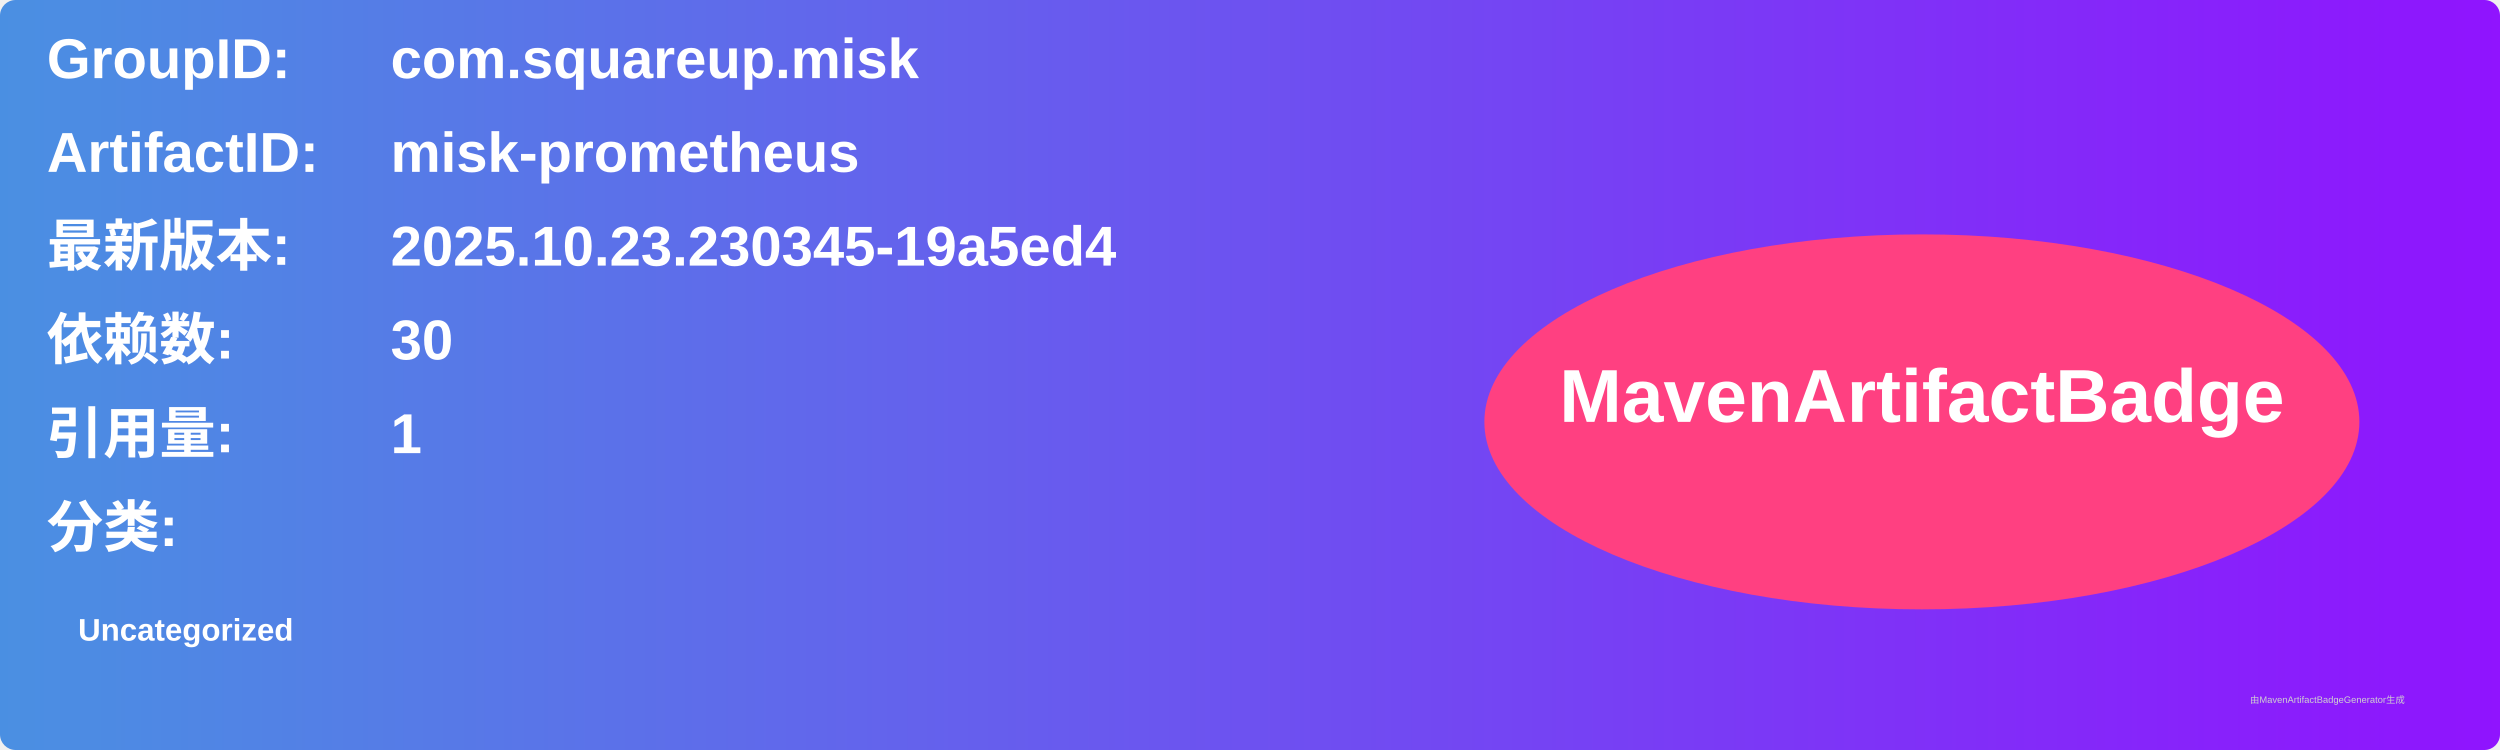
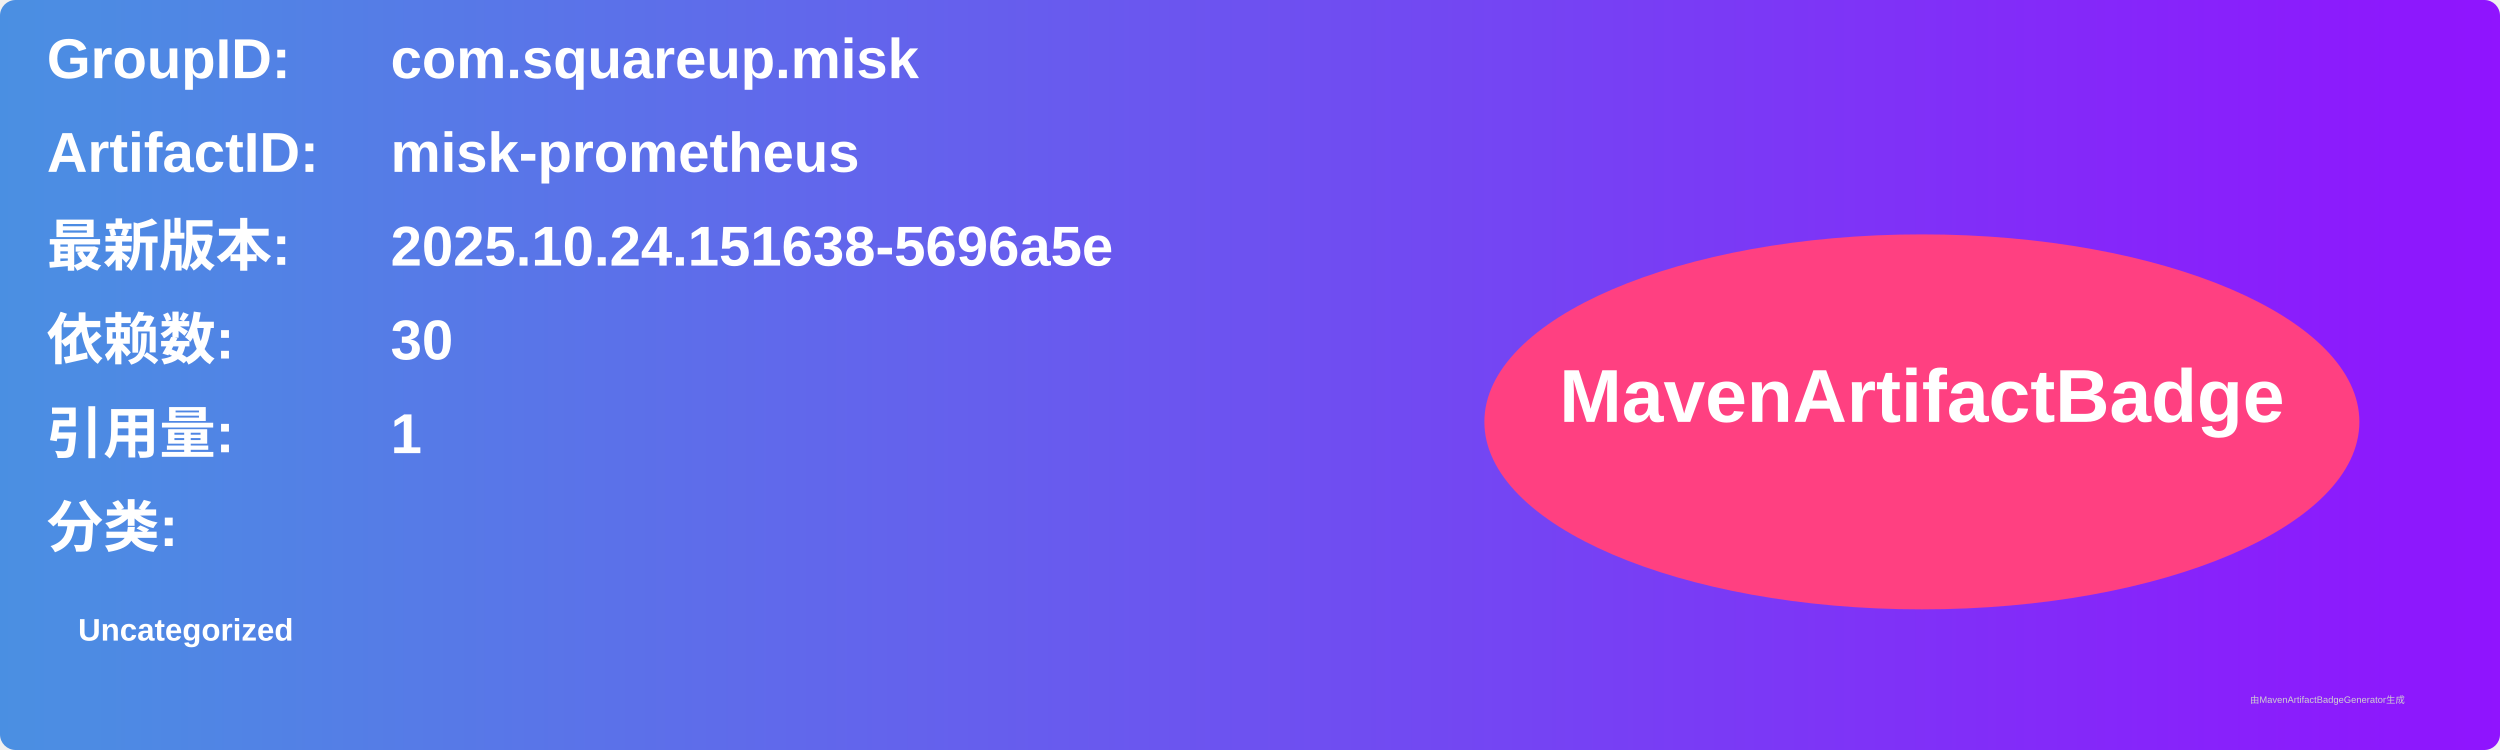
<svg xmlns="http://www.w3.org/2000/svg" width="800" height="240" viewBox="0 0 800 240">
  <linearGradient id="grad" x1="0%" y1="0%" x2="100%" y2="0%">
    <stop offset="0%" stop-color="#4a90e2" />
    <stop offset="100%" stop-color="#9013fe" />
  </linearGradient>
  <rect width="100%" height="100%" rx="5" ry="5" fill="url(#grad)" />
  <g transform="translate(15, 15)">
    <text x="0" y="10" font-family="Arial" font-size="18" fill="white" font-weight="bold" width="260">GroupID:</text>
    <text x="110" y="10" font-family="Arial" font-size="18" fill="white" font-weight="bold" width="460">com.squareup.misk</text>
    <text x="0" y="40" font-family="Arial" font-size="18" fill="white" font-weight="bold" width="260">ArtifactID:</text>
    <text x="110" y="40" font-family="Arial" font-size="18" fill="white" font-weight="bold" width="460">misk-prometheus</text>
    <text x="0" y="70" font-family="Arial" font-size="18" fill="white" font-weight="bold">最新版本:</text>
    <text x="110" y="70" font-family="Arial" font-size="18" fill="white" font-weight="bold">
-       <tspan font-weight="bold">2025.10.23.230345-19a5ed4</tspan>
+       <tspan font-weight="bold">2025.10.24.151638-5696a5e</tspan>
    </text>
    <text x="0" y="100" font-family="Arial" font-size="18" fill="white" font-weight="bold">依赖数: </text>
    <text x="110" y="100" font-family="Arial" font-size="18" fill="white">
      <tspan font-weight="bold">30</tspan>
    </text>
    <text x="0" y="130" font-family="Arial" font-size="18" fill="white" font-weight="bold">引用量: </text>
    <text x="110" y="130" font-family="Arial" font-size="18" fill="white">
      <tspan font-weight="bold">1</tspan>
    </text>
    <text x="0" y="160" font-family="Arial" font-size="18" fill="white" font-weight="bold">分类:</text>
    <text x="10" y="190" font-family="Arial" font-size="10" fill="white">
      <tspan font-weight="bold">Uncategorized</tspan>
    </text>
    <ellipse cx="600" cy="120" rx="140" ry="60" fill="#ff4081" />
    <text x="600" y="120" text-anchor="middle" font-family="Arial" font-size="24" fill="white" font-weight="bold">MavenArtifactBadge</text>
  </g>
  <text x="720" y="225" font-family="Arial" font-size="3" fill="#d0d0d0">由MavenArtifactBadgeGenerator生成</text>
</svg>
